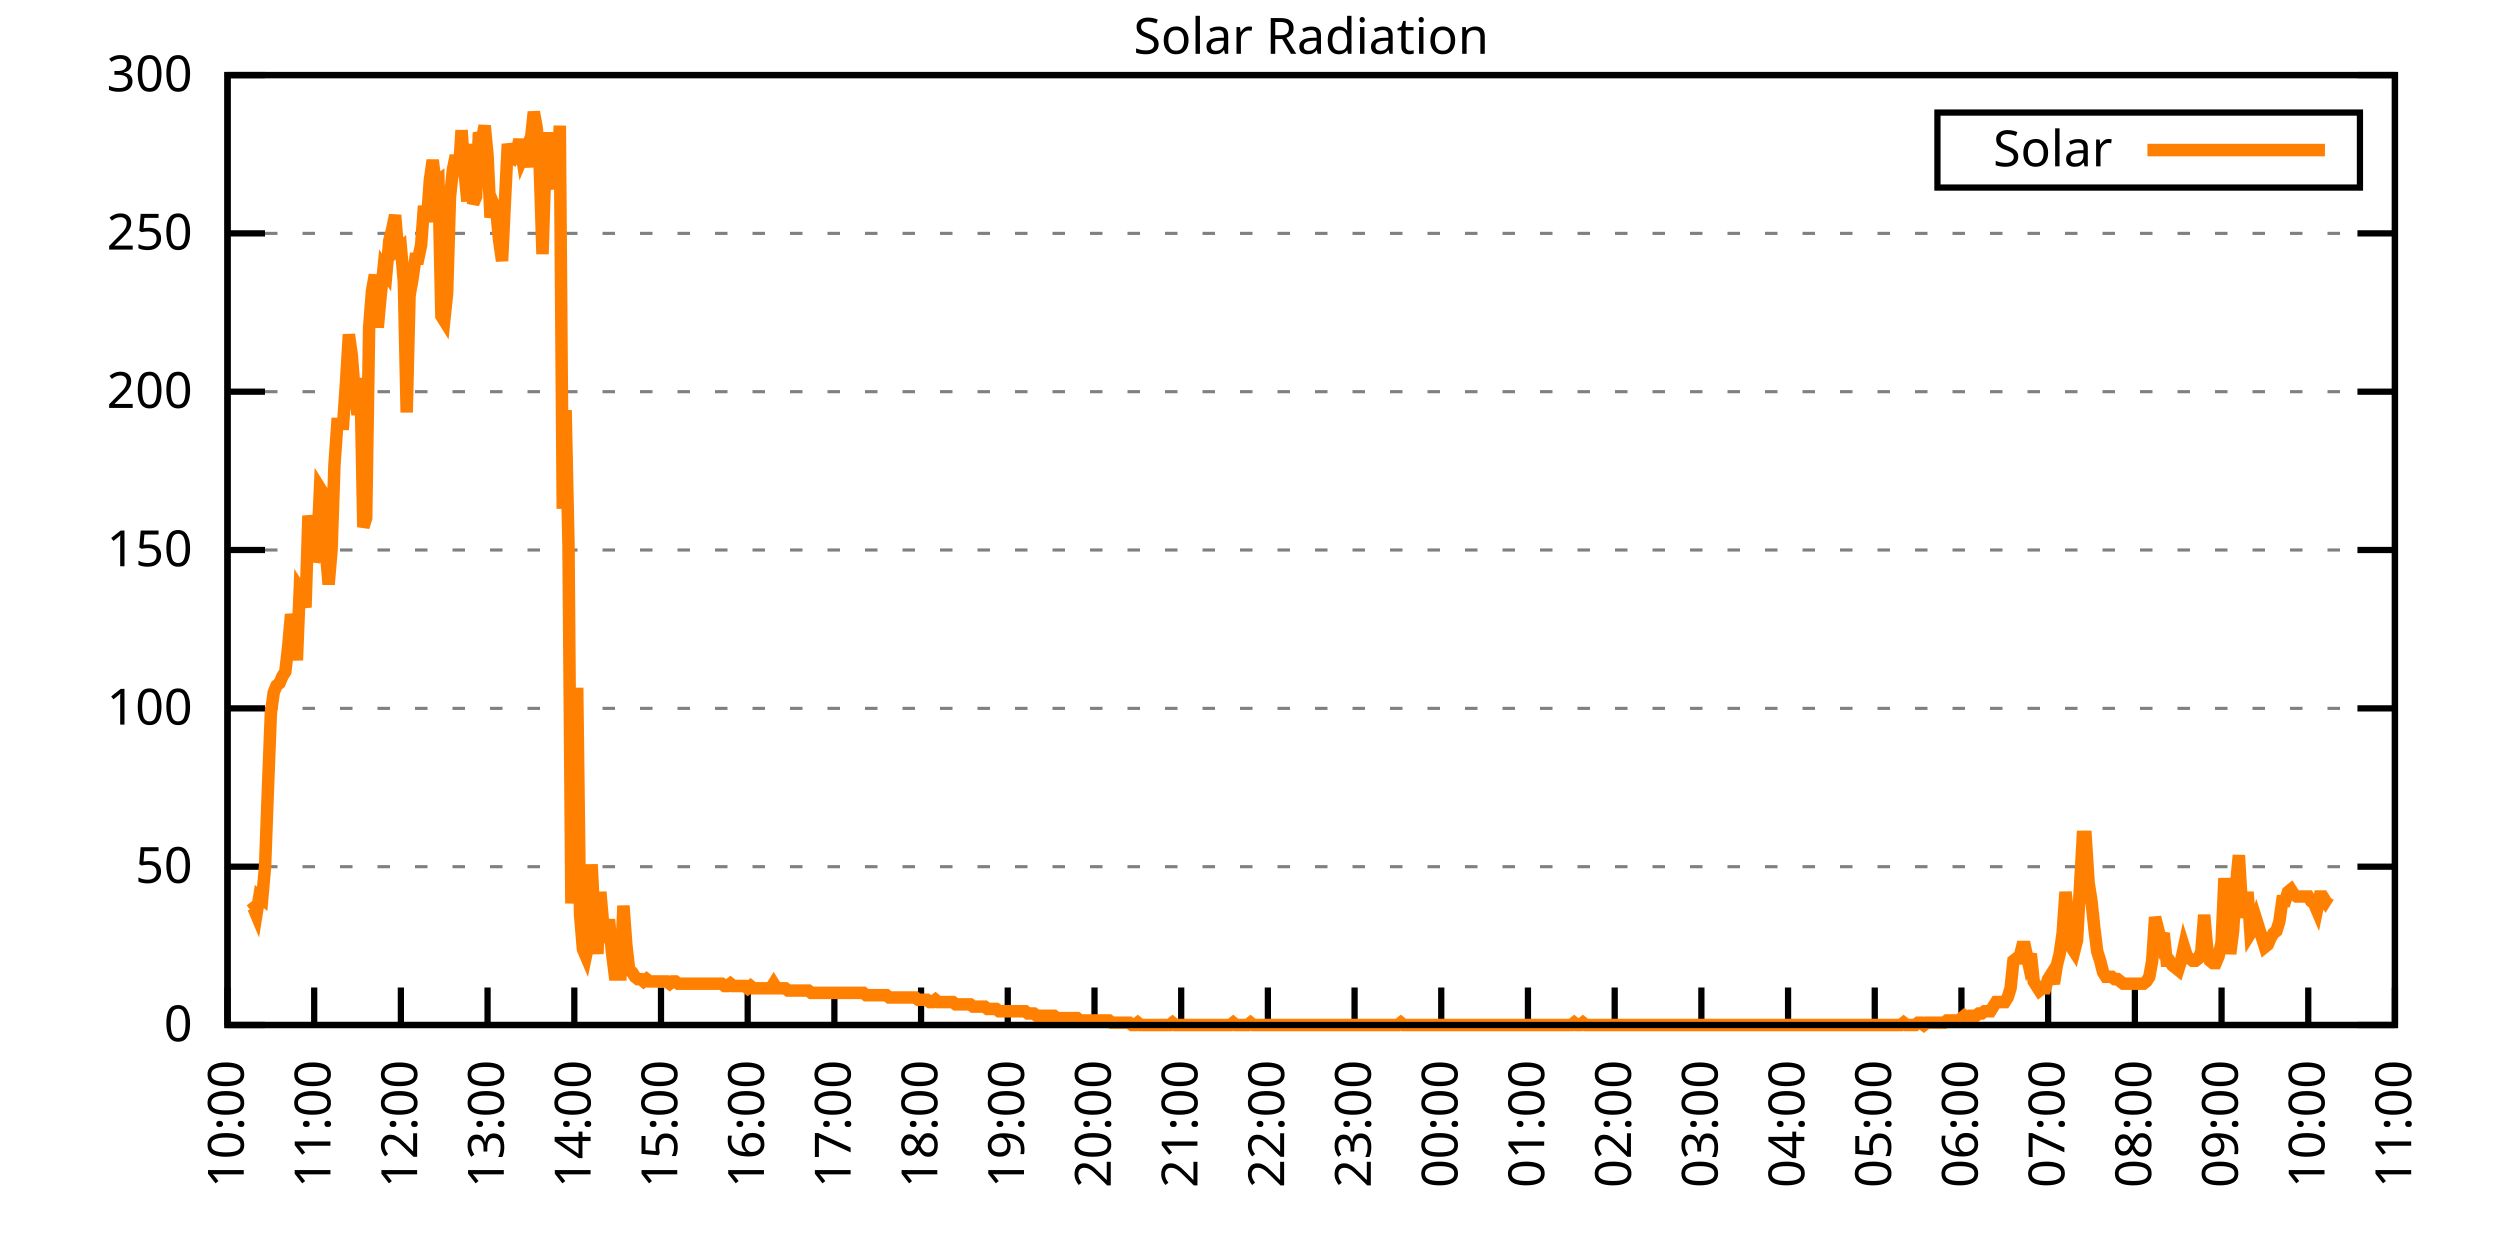
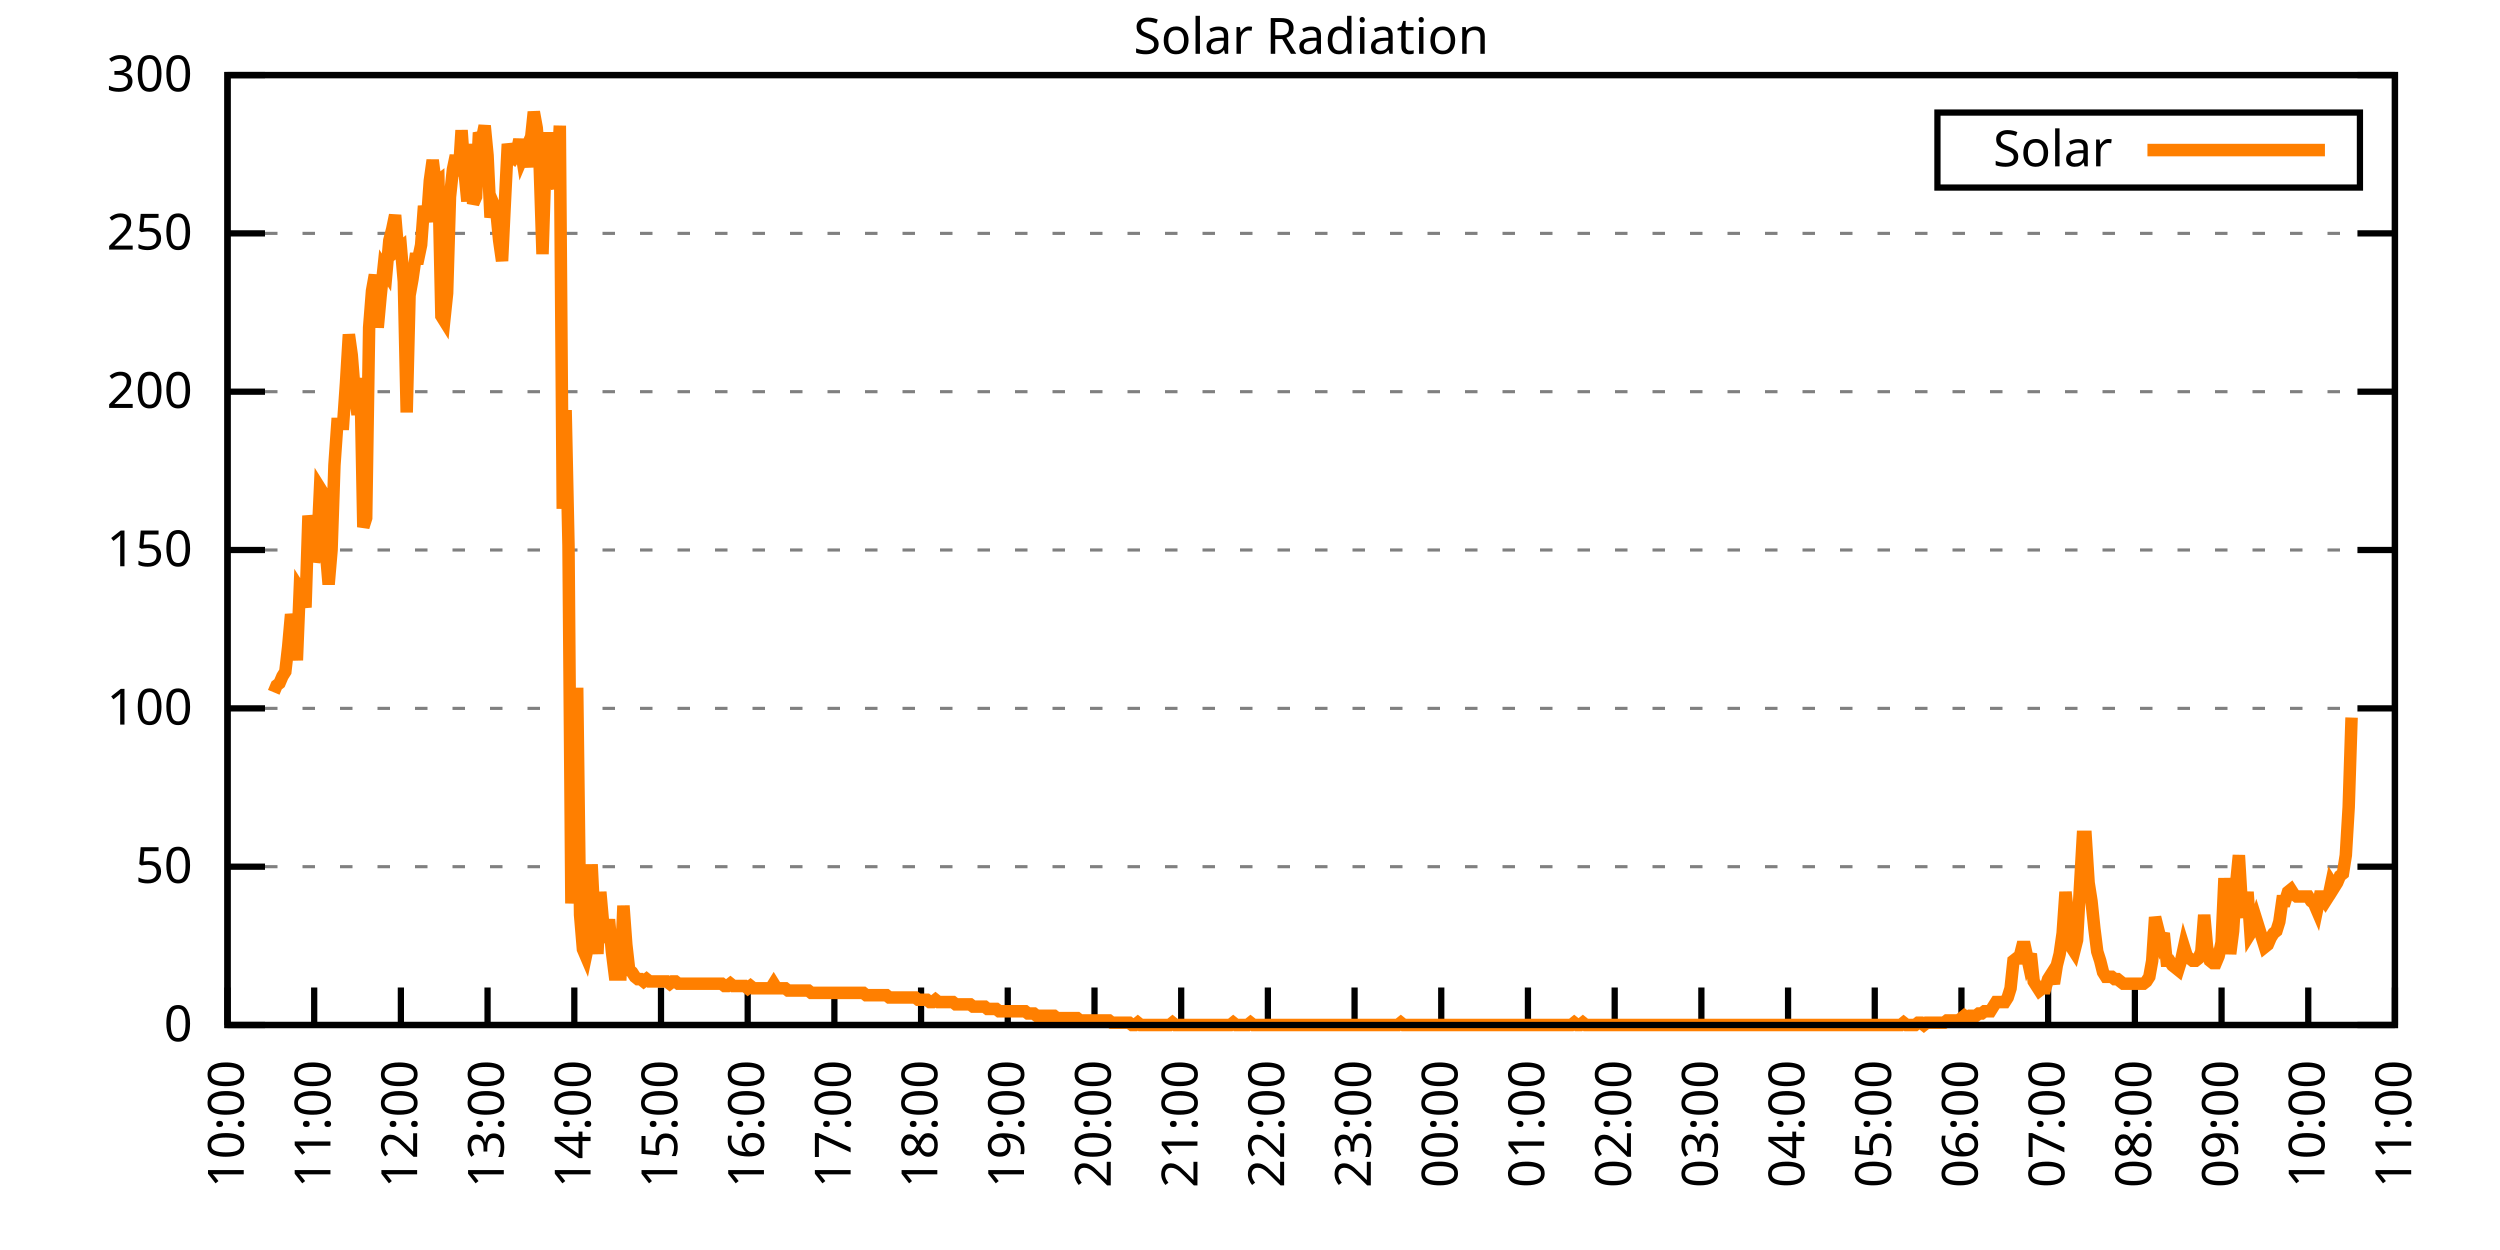
<svg xmlns="http://www.w3.org/2000/svg" xmlns:xlink="http://www.w3.org/1999/xlink" width="400" height="200" viewBox="0 0 400 200">
  <g id="gnuplot_canvas">
    <rect x="0" y="0" width="400" height="200" fill="none" />
    <defs>
      <circle id="gpDot" r="0.5" stroke-width="0.5" stroke="currentColor" />
      <path id="gpPt0" stroke-width="0.333" stroke="currentColor" d="M-1,0 h2 M0,-1 v2" />
      <path id="gpPt1" stroke-width="0.333" stroke="currentColor" d="M-1,-1 L1,1 M1,-1 L-1,1" />
      <path id="gpPt2" stroke-width="0.333" stroke="currentColor" d="M-1,0 L1,0 M0,-1 L0,1 M-1,-1 L1,1 M-1,1 L1,-1" />
      <rect id="gpPt3" stroke-width="0.333" stroke="currentColor" x="-1" y="-1" width="2" height="2" />
      <rect id="gpPt4" stroke-width="0.333" stroke="currentColor" fill="currentColor" x="-1" y="-1" width="2" height="2" />
      <circle id="gpPt5" stroke-width="0.333" stroke="currentColor" cx="0" cy="0" r="1" />
      <use xlink:href="#gpPt5" id="gpPt6" fill="currentColor" stroke="none" />
      <path id="gpPt7" stroke-width="0.333" stroke="currentColor" d="M0,-1.33 L-1.33,0.67 L1.33,0.67 z" />
      <use xlink:href="#gpPt7" id="gpPt8" fill="currentColor" stroke="none" />
      <use xlink:href="#gpPt7" id="gpPt9" stroke="currentColor" transform="rotate(180)" />
      <use xlink:href="#gpPt9" id="gpPt10" fill="currentColor" stroke="none" />
      <use xlink:href="#gpPt3" id="gpPt11" stroke="currentColor" transform="rotate(45)" />
      <use xlink:href="#gpPt11" id="gpPt12" fill="currentColor" stroke="none" />
      <path id="gpPt13" stroke-width="0.333" stroke="currentColor" d="M0,1.330 L1.265,0.411 L0.782,-1.067 L-0.782,-1.076 L-1.265,0.411 z" />
      <use xlink:href="#gpPt13" id="gpPt14" fill="currentColor" stroke="none" />
      <filter id="textbox" filterUnits="objectBoundingBox" x="0" y="0" height="1" width="1">
        <feFlood flood-color="white" flood-opacity="1" result="bgnd" />
        <feComposite in="SourceGraphic" in2="bgnd" operator="atop" />
      </filter>
      <filter id="greybox" filterUnits="objectBoundingBox" x="0" y="0" height="1" width="1">
        <feFlood flood-color="lightgrey" flood-opacity="1" result="grey" />
        <feComposite in="SourceGraphic" in2="grey" operator="atop" />
      </filter>
    </defs>
    <g fill="none" color="white" stroke="currentColor" stroke-width="1.00" stroke-linecap="butt" stroke-linejoin="miter">
</g>
    <g fill="none" color="black" stroke="currentColor" stroke-width="1.00" stroke-linecap="butt" stroke-linejoin="miter">
      <g stroke="none" shape-rendering="crispEdges">
        <polygon fill="rgb(255, 255, 255)" points="36.40,164.00 383.18,164.00 383.18,12.02 36.40,12.02 " />
      </g>
    </g>
    <g fill="none" color="black" stroke="currentColor" stroke-width="1.00" stroke-linecap="butt" stroke-linejoin="miter">
</g>
    <g fill="none" color="black" stroke="black" stroke-width="0.50" stroke-linecap="butt" stroke-linejoin="miter">
</g>
    <g fill="none" color="gray" stroke="currentColor" stroke-width="0.50" stroke-linecap="butt" stroke-linejoin="miter">
      <path stroke="gray" stroke-dasharray="2,4" class="gridline" d="M36.40,164.00 L383.19,164.00  " />
    </g>
    <g fill="none" color="gray" stroke="gray" stroke-width="1.00" stroke-linecap="butt" stroke-linejoin="miter">
</g>
    <g fill="none" color="black" stroke="currentColor" stroke-width="1.00" stroke-linecap="butt" stroke-linejoin="miter">
      <path stroke="black" d="M36.40,164.00 L42.40,164.00 M383.19,164.00 L377.19,164.00  " />
      <g transform="translate(30.80,166.60)" stroke="none" fill="black" font-family="Sans" font-size="8.00" text-anchor="end">
        <text>
          <tspan font-family="Sans"> 0</tspan>
        </text>
      </g>
    </g>
    <g fill="none" color="black" stroke="currentColor" stroke-width="1.00" stroke-linecap="butt" stroke-linejoin="miter">
</g>
    <g fill="none" color="black" stroke="black" stroke-width="0.50" stroke-linecap="butt" stroke-linejoin="miter">
</g>
    <g fill="none" color="gray" stroke="currentColor" stroke-width="0.50" stroke-linecap="butt" stroke-linejoin="miter">
      <path stroke="gray" stroke-dasharray="2,4" class="gridline" d="M36.40,138.67 L383.19,138.67  " />
    </g>
    <g fill="none" color="gray" stroke="gray" stroke-width="1.00" stroke-linecap="butt" stroke-linejoin="miter">
</g>
    <g fill="none" color="black" stroke="currentColor" stroke-width="1.00" stroke-linecap="butt" stroke-linejoin="miter">
      <path stroke="black" d="M36.40,138.67 L42.40,138.67 M383.19,138.67 L377.19,138.67  " />
      <g transform="translate(30.80,141.27)" stroke="none" fill="black" font-family="Sans" font-size="8.00" text-anchor="end">
        <text>
          <tspan font-family="Sans"> 50</tspan>
        </text>
      </g>
    </g>
    <g fill="none" color="black" stroke="currentColor" stroke-width="1.00" stroke-linecap="butt" stroke-linejoin="miter">
</g>
    <g fill="none" color="black" stroke="black" stroke-width="0.50" stroke-linecap="butt" stroke-linejoin="miter">
</g>
    <g fill="none" color="gray" stroke="currentColor" stroke-width="0.50" stroke-linecap="butt" stroke-linejoin="miter">
      <path stroke="gray" stroke-dasharray="2,4" class="gridline" d="M36.40,113.34 L383.19,113.34  " />
    </g>
    <g fill="none" color="gray" stroke="gray" stroke-width="1.00" stroke-linecap="butt" stroke-linejoin="miter">
</g>
    <g fill="none" color="black" stroke="currentColor" stroke-width="1.00" stroke-linecap="butt" stroke-linejoin="miter">
      <path stroke="black" d="M36.40,113.34 L42.40,113.34 M383.19,113.34 L377.19,113.34  " />
      <g transform="translate(30.80,115.94)" stroke="none" fill="black" font-family="Sans" font-size="8.00" text-anchor="end">
        <text>
          <tspan font-family="Sans"> 100</tspan>
        </text>
      </g>
    </g>
    <g fill="none" color="black" stroke="currentColor" stroke-width="1.00" stroke-linecap="butt" stroke-linejoin="miter">
</g>
    <g fill="none" color="black" stroke="black" stroke-width="0.50" stroke-linecap="butt" stroke-linejoin="miter">
</g>
    <g fill="none" color="gray" stroke="currentColor" stroke-width="0.50" stroke-linecap="butt" stroke-linejoin="miter">
      <path stroke="gray" stroke-dasharray="2,4" class="gridline" d="M36.40,88.00 L383.19,88.00  " />
    </g>
    <g fill="none" color="gray" stroke="gray" stroke-width="1.00" stroke-linecap="butt" stroke-linejoin="miter">
</g>
    <g fill="none" color="black" stroke="currentColor" stroke-width="1.00" stroke-linecap="butt" stroke-linejoin="miter">
      <path stroke="black" d="M36.40,88.00 L42.40,88.00 M383.19,88.00 L377.19,88.00  " />
      <g transform="translate(30.80,90.60)" stroke="none" fill="black" font-family="Sans" font-size="8.00" text-anchor="end">
        <text>
          <tspan font-family="Sans"> 150</tspan>
        </text>
      </g>
    </g>
    <g fill="none" color="black" stroke="currentColor" stroke-width="1.00" stroke-linecap="butt" stroke-linejoin="miter">
</g>
    <g fill="none" color="black" stroke="black" stroke-width="0.50" stroke-linecap="butt" stroke-linejoin="miter">
</g>
    <g fill="none" color="gray" stroke="currentColor" stroke-width="0.50" stroke-linecap="butt" stroke-linejoin="miter">
      <path stroke="gray" stroke-dasharray="2,4" class="gridline" d="M36.40,62.67 L383.19,62.67  " />
    </g>
    <g fill="none" color="gray" stroke="gray" stroke-width="1.00" stroke-linecap="butt" stroke-linejoin="miter">
</g>
    <g fill="none" color="black" stroke="currentColor" stroke-width="1.00" stroke-linecap="butt" stroke-linejoin="miter">
      <path stroke="black" d="M36.40,62.67 L42.40,62.67 M383.19,62.67 L377.19,62.67  " />
      <g transform="translate(30.80,65.27)" stroke="none" fill="black" font-family="Sans" font-size="8.00" text-anchor="end">
        <text>
          <tspan font-family="Sans"> 200</tspan>
        </text>
      </g>
    </g>
    <g fill="none" color="black" stroke="currentColor" stroke-width="1.00" stroke-linecap="butt" stroke-linejoin="miter">
</g>
    <g fill="none" color="black" stroke="black" stroke-width="0.50" stroke-linecap="butt" stroke-linejoin="miter">
</g>
    <g fill="none" color="gray" stroke="currentColor" stroke-width="0.50" stroke-linecap="butt" stroke-linejoin="miter">
      <path stroke="gray" stroke-dasharray="2,4" class="gridline" d="M36.40,37.34 L383.19,37.34  " />
    </g>
    <g fill="none" color="gray" stroke="gray" stroke-width="1.00" stroke-linecap="butt" stroke-linejoin="miter">
</g>
    <g fill="none" color="black" stroke="currentColor" stroke-width="1.00" stroke-linecap="butt" stroke-linejoin="miter">
      <path stroke="black" d="M36.40,37.34 L42.40,37.34 M383.19,37.34 L377.19,37.34  " />
      <g transform="translate(30.80,39.94)" stroke="none" fill="black" font-family="Sans" font-size="8.00" text-anchor="end">
        <text>
          <tspan font-family="Sans"> 250</tspan>
        </text>
      </g>
    </g>
    <g fill="none" color="black" stroke="currentColor" stroke-width="1.00" stroke-linecap="butt" stroke-linejoin="miter">
</g>
    <g fill="none" color="black" stroke="black" stroke-width="0.50" stroke-linecap="butt" stroke-linejoin="miter">
</g>
    <g fill="none" color="gray" stroke="currentColor" stroke-width="0.50" stroke-linecap="butt" stroke-linejoin="miter">
      <path stroke="gray" stroke-dasharray="2,4" class="gridline" d="M36.40,12.01 L383.19,12.01  " />
    </g>
    <g fill="none" color="gray" stroke="gray" stroke-width="1.00" stroke-linecap="butt" stroke-linejoin="miter">
</g>
    <g fill="none" color="black" stroke="currentColor" stroke-width="1.00" stroke-linecap="butt" stroke-linejoin="miter">
      <path stroke="black" d="M36.40,12.01 L42.40,12.01 M383.19,12.01 L377.19,12.01  " />
      <g transform="translate(30.80,14.61)" stroke="none" fill="black" font-family="Sans" font-size="8.00" text-anchor="end">
        <text>
          <tspan font-family="Sans"> 300</tspan>
        </text>
      </g>
    </g>
    <g fill="none" color="black" stroke="currentColor" stroke-width="1.00" stroke-linecap="butt" stroke-linejoin="miter">
      <path stroke="black" d="M36.40,164.00 L36.40,158.00  " />
      <g transform="translate(39.00,169.60) rotate(270.00)" stroke="none" fill="black" font-family="Sans" font-size="8.00" text-anchor="end">
        <text>
          <tspan font-family="Sans">10:00</tspan>
        </text>
      </g>
    </g>
    <g fill="none" color="black" stroke="currentColor" stroke-width="1.00" stroke-linecap="butt" stroke-linejoin="miter">
      <path stroke="black" d="M50.27,164.00 L50.27,158.00  " />
      <g transform="translate(52.87,169.60) rotate(270.00)" stroke="none" fill="black" font-family="Sans" font-size="8.00" text-anchor="end">
        <text>
          <tspan font-family="Sans">11:00</tspan>
        </text>
      </g>
    </g>
    <g fill="none" color="black" stroke="currentColor" stroke-width="1.00" stroke-linecap="butt" stroke-linejoin="miter">
      <path stroke="black" d="M64.14,164.00 L64.14,158.00  " />
      <g transform="translate(66.74,169.60) rotate(270.00)" stroke="none" fill="black" font-family="Sans" font-size="8.00" text-anchor="end">
        <text>
          <tspan font-family="Sans">12:00</tspan>
        </text>
      </g>
    </g>
    <g fill="none" color="black" stroke="currentColor" stroke-width="1.00" stroke-linecap="butt" stroke-linejoin="miter">
      <path stroke="black" d="M78.01,164.00 L78.01,158.00  " />
      <g transform="translate(80.61,169.60) rotate(270.00)" stroke="none" fill="black" font-family="Sans" font-size="8.00" text-anchor="end">
        <text>
          <tspan font-family="Sans">13:00</tspan>
        </text>
      </g>
    </g>
    <g fill="none" color="black" stroke="currentColor" stroke-width="1.00" stroke-linecap="butt" stroke-linejoin="miter">
      <path stroke="black" d="M91.89,164.00 L91.89,158.00  " />
      <g transform="translate(94.49,169.60) rotate(270.00)" stroke="none" fill="black" font-family="Sans" font-size="8.00" text-anchor="end">
        <text>
          <tspan font-family="Sans">14:00</tspan>
        </text>
      </g>
    </g>
    <g fill="none" color="black" stroke="currentColor" stroke-width="1.00" stroke-linecap="butt" stroke-linejoin="miter">
      <path stroke="black" d="M105.76,164.00 L105.76,158.00  " />
      <g transform="translate(108.36,169.60) rotate(270.00)" stroke="none" fill="black" font-family="Sans" font-size="8.00" text-anchor="end">
        <text>
          <tspan font-family="Sans">15:00</tspan>
        </text>
      </g>
    </g>
    <g fill="none" color="black" stroke="currentColor" stroke-width="1.00" stroke-linecap="butt" stroke-linejoin="miter">
      <path stroke="black" d="M119.63,164.00 L119.63,158.00  " />
      <g transform="translate(122.23,169.60) rotate(270.00)" stroke="none" fill="black" font-family="Sans" font-size="8.00" text-anchor="end">
        <text>
          <tspan font-family="Sans">16:00</tspan>
        </text>
      </g>
    </g>
    <g fill="none" color="black" stroke="currentColor" stroke-width="1.00" stroke-linecap="butt" stroke-linejoin="miter">
      <path stroke="black" d="M133.50,164.00 L133.50,158.00  " />
      <g transform="translate(136.10,169.60) rotate(270.00)" stroke="none" fill="black" font-family="Sans" font-size="8.00" text-anchor="end">
        <text>
          <tspan font-family="Sans">17:00</tspan>
        </text>
      </g>
    </g>
    <g fill="none" color="black" stroke="currentColor" stroke-width="1.00" stroke-linecap="butt" stroke-linejoin="miter">
      <path stroke="black" d="M147.37,164.00 L147.37,158.00  " />
      <g transform="translate(149.97,169.60) rotate(270.00)" stroke="none" fill="black" font-family="Sans" font-size="8.00" text-anchor="end">
        <text>
          <tspan font-family="Sans">18:00</tspan>
        </text>
      </g>
    </g>
    <g fill="none" color="black" stroke="currentColor" stroke-width="1.00" stroke-linecap="butt" stroke-linejoin="miter">
      <path stroke="black" d="M161.24,164.00 L161.24,158.00  " />
      <g transform="translate(163.84,169.60) rotate(270.00)" stroke="none" fill="black" font-family="Sans" font-size="8.00" text-anchor="end">
        <text>
          <tspan font-family="Sans">19:00</tspan>
        </text>
      </g>
    </g>
    <g fill="none" color="black" stroke="currentColor" stroke-width="1.00" stroke-linecap="butt" stroke-linejoin="miter">
      <path stroke="black" d="M175.12,164.00 L175.12,158.00  " />
      <g transform="translate(177.72,169.60) rotate(270.00)" stroke="none" fill="black" font-family="Sans" font-size="8.00" text-anchor="end">
        <text>
          <tspan font-family="Sans">20:00</tspan>
        </text>
      </g>
    </g>
    <g fill="none" color="black" stroke="currentColor" stroke-width="1.00" stroke-linecap="butt" stroke-linejoin="miter">
      <path stroke="black" d="M188.99,164.00 L188.99,158.00  " />
      <g transform="translate(191.59,169.60) rotate(270.00)" stroke="none" fill="black" font-family="Sans" font-size="8.00" text-anchor="end">
        <text>
          <tspan font-family="Sans">21:00</tspan>
        </text>
      </g>
    </g>
    <g fill="none" color="black" stroke="currentColor" stroke-width="1.00" stroke-linecap="butt" stroke-linejoin="miter">
      <path stroke="black" d="M202.86,164.00 L202.86,158.00  " />
      <g transform="translate(205.46,169.60) rotate(270.00)" stroke="none" fill="black" font-family="Sans" font-size="8.00" text-anchor="end">
        <text>
          <tspan font-family="Sans">22:00</tspan>
        </text>
      </g>
    </g>
    <g fill="none" color="black" stroke="currentColor" stroke-width="1.00" stroke-linecap="butt" stroke-linejoin="miter">
      <path stroke="black" d="M216.73,164.00 L216.73,158.00  " />
      <g transform="translate(219.33,169.60) rotate(270.00)" stroke="none" fill="black" font-family="Sans" font-size="8.00" text-anchor="end">
        <text>
          <tspan font-family="Sans">23:00</tspan>
        </text>
      </g>
    </g>
    <g fill="none" color="black" stroke="currentColor" stroke-width="1.00" stroke-linecap="butt" stroke-linejoin="miter">
      <path stroke="black" d="M230.60,164.00 L230.60,158.00  " />
      <g transform="translate(233.20,169.60) rotate(270.00)" stroke="none" fill="black" font-family="Sans" font-size="8.00" text-anchor="end">
        <text>
          <tspan font-family="Sans">00:00</tspan>
        </text>
      </g>
    </g>
    <g fill="none" color="black" stroke="currentColor" stroke-width="1.00" stroke-linecap="butt" stroke-linejoin="miter">
      <path stroke="black" d="M244.47,164.00 L244.47,158.00  " />
      <g transform="translate(247.07,169.60) rotate(270.00)" stroke="none" fill="black" font-family="Sans" font-size="8.00" text-anchor="end">
        <text>
          <tspan font-family="Sans">01:00</tspan>
        </text>
      </g>
    </g>
    <g fill="none" color="black" stroke="currentColor" stroke-width="1.00" stroke-linecap="butt" stroke-linejoin="miter">
      <path stroke="black" d="M258.35,164.00 L258.35,158.00  " />
      <g transform="translate(260.95,169.60) rotate(270.00)" stroke="none" fill="black" font-family="Sans" font-size="8.00" text-anchor="end">
        <text>
          <tspan font-family="Sans">02:00</tspan>
        </text>
      </g>
    </g>
    <g fill="none" color="black" stroke="currentColor" stroke-width="1.00" stroke-linecap="butt" stroke-linejoin="miter">
      <path stroke="black" d="M272.22,164.00 L272.22,158.00  " />
      <g transform="translate(274.82,169.60) rotate(270.00)" stroke="none" fill="black" font-family="Sans" font-size="8.00" text-anchor="end">
        <text>
          <tspan font-family="Sans">03:00</tspan>
        </text>
      </g>
    </g>
    <g fill="none" color="black" stroke="currentColor" stroke-width="1.00" stroke-linecap="butt" stroke-linejoin="miter">
      <path stroke="black" d="M286.09,164.00 L286.09,158.00  " />
      <g transform="translate(288.69,169.60) rotate(270.00)" stroke="none" fill="black" font-family="Sans" font-size="8.00" text-anchor="end">
        <text>
          <tspan font-family="Sans">04:00</tspan>
        </text>
      </g>
    </g>
    <g fill="none" color="black" stroke="currentColor" stroke-width="1.00" stroke-linecap="butt" stroke-linejoin="miter">
      <path stroke="black" d="M299.96,164.00 L299.96,158.00  " />
      <g transform="translate(302.56,169.60) rotate(270.00)" stroke="none" fill="black" font-family="Sans" font-size="8.00" text-anchor="end">
        <text>
          <tspan font-family="Sans">05:00</tspan>
        </text>
      </g>
    </g>
    <g fill="none" color="black" stroke="currentColor" stroke-width="1.00" stroke-linecap="butt" stroke-linejoin="miter">
      <path stroke="black" d="M313.83,164.00 L313.83,158.00  " />
      <g transform="translate(316.43,169.60) rotate(270.00)" stroke="none" fill="black" font-family="Sans" font-size="8.00" text-anchor="end">
        <text>
          <tspan font-family="Sans">06:00</tspan>
        </text>
      </g>
    </g>
    <g fill="none" color="black" stroke="currentColor" stroke-width="1.00" stroke-linecap="butt" stroke-linejoin="miter">
      <path stroke="black" d="M327.70,164.00 L327.70,158.00  " />
      <g transform="translate(330.30,169.60) rotate(270.00)" stroke="none" fill="black" font-family="Sans" font-size="8.00" text-anchor="end">
        <text>
          <tspan font-family="Sans">07:00</tspan>
        </text>
      </g>
    </g>
    <g fill="none" color="black" stroke="currentColor" stroke-width="1.00" stroke-linecap="butt" stroke-linejoin="miter">
      <path stroke="black" d="M341.58,164.00 L341.58,158.00  " />
      <g transform="translate(344.18,169.60) rotate(270.00)" stroke="none" fill="black" font-family="Sans" font-size="8.00" text-anchor="end">
        <text>
          <tspan font-family="Sans">08:00</tspan>
        </text>
      </g>
    </g>
    <g fill="none" color="black" stroke="currentColor" stroke-width="1.00" stroke-linecap="butt" stroke-linejoin="miter">
      <path stroke="black" d="M355.45,164.00 L355.45,158.00  " />
      <g transform="translate(358.05,169.60) rotate(270.00)" stroke="none" fill="black" font-family="Sans" font-size="8.00" text-anchor="end">
        <text>
          <tspan font-family="Sans">09:00</tspan>
        </text>
      </g>
    </g>
    <g fill="none" color="black" stroke="currentColor" stroke-width="1.00" stroke-linecap="butt" stroke-linejoin="miter">
      <path stroke="black" d="M369.32,164.00 L369.32,158.00  " />
      <g transform="translate(371.92,169.60) rotate(270.00)" stroke="none" fill="black" font-family="Sans" font-size="8.00" text-anchor="end">
        <text>
          <tspan font-family="Sans">10:00</tspan>
        </text>
      </g>
    </g>
    <g fill="none" color="black" stroke="currentColor" stroke-width="1.00" stroke-linecap="butt" stroke-linejoin="miter">
      <path stroke="black" d="M383.19,164.00 L383.19,158.00  " />
      <g transform="translate(385.79,169.60) rotate(270.00)" stroke="none" fill="black" font-family="Sans" font-size="8.00" text-anchor="end">
        <text>
          <tspan font-family="Sans">11:00</tspan>
        </text>
      </g>
    </g>
    <g fill="none" color="black" stroke="currentColor" stroke-width="1.00" stroke-linecap="butt" stroke-linejoin="miter">
</g>
    <g fill="none" color="black" stroke="currentColor" stroke-width="1.00" stroke-linecap="butt" stroke-linejoin="miter">
      <path stroke="black" d="M36.40,12.01 L36.40,164.00 L383.19,164.00 L383.19,12.01 L36.40,12.01 Z  " />
    </g>
    <g fill="none" color="black" stroke="currentColor" stroke-width="1.00" stroke-linecap="butt" stroke-linejoin="miter">
</g>
    <g fill="none" color="black" stroke="currentColor" stroke-width="1.00" stroke-linecap="butt" stroke-linejoin="miter">
      <path stroke="black" d="M309.99,30.01 L309.99,18.01 L377.59,18.01 L377.59,30.01 L309.99,30.01 Z  " />
    </g>
    <g id="Solar_Radiation_plot_1">
      <g fill="none" color="white" stroke="black" stroke-width="2.00" stroke-linecap="butt" stroke-linejoin="miter">
</g>
      <g fill="none" color="black" stroke="currentColor" stroke-width="2.00" stroke-linecap="butt" stroke-linejoin="miter">
        <g transform="translate(337.99,26.61)" stroke="none" fill="black" font-family="Sans" font-size="8.00" text-anchor="end">
          <text>
            <tspan font-family="Sans">Solar</tspan>
          </text>
        </g>
      </g>
      <g fill="none" color="black" stroke="currentColor" stroke-width="2.00" stroke-linecap="butt" stroke-linejoin="miter">
-         <path stroke="rgb(255, 127,   0)" d="M343.59,24.01 L371.99,24.01 M40.10,145.65 L40.56,145.28 L41.02,146.38 L41.49,143.44 L41.95,143.81 L42.41,138.67   L42.87,126.19 L43.34,114.08 L43.80,110.77 L44.26,109.67 L44.72,109.31 L45.19,108.20 L45.65,107.47 L46.11,103.43   L46.57,98.29 L47.03,100.50 L47.50,105.64 L47.96,94.26 L48.42,94.99 L48.88,97.19 L49.35,82.51 L49.81,85.08   L50.27,89.85 L50.73,88.38 L51.20,78.10 L51.66,78.84 L52.12,88.02 L52.58,93.52 L53.05,88.02 L53.51,74.43   L53.97,67.83 L54.43,67.83 L54.90,67.83 L55.36,61.22 L55.82,53.51 L56.28,56.81 L56.75,62.69 L57.21,66.36   L57.67,60.48 L58.13,84.34 L58.59,82.88 L59.06,52.41 L59.52,46.54 L59.98,43.97 L60.44,52.41 L60.91,47.27   L61.37,42.87 L61.83,43.60 L62.29,38.46 L62.76,36.63 L63.22,34.42 L63.68,39.93 L64.14,39.56 L64.61,45.07   L65.07,65.99 L65.53,47.27 L65.99,44.70 L66.46,41.40 L66.92,41.40 L67.38,39.19 L67.84,32.95 L68.30,35.52   L68.77,28.92 L69.23,25.61 L69.69,29.28 L70.15,28.92 L70.62,50.57 L71.08,51.31 L71.54,46.90 L72.00,31.49   L72.47,27.08 L72.93,24.88 L73.39,28.18 L73.85,20.84 L74.32,27.45 L74.78,32.22 L75.24,23.04 L75.70,32.59   L76.17,31.49 L76.63,21.21 L77.09,22.31 L77.55,20.11 L78.01,24.88 L78.48,34.79 L78.94,32.59 L79.40,33.69   L79.86,38.46 L80.33,41.76 L80.79,32.22 L81.25,23.04 L81.71,24.88 L82.18,25.25 L82.64,24.51 L83.10,22.31   L83.56,25.25 L84.03,24.14 L84.49,26.71 L84.95,22.31 L85.41,17.90 L85.88,20.47 L86.34,26.35 L86.80,40.66   L87.26,26.35 L87.72,21.21 L88.19,26.35 L88.65,28.92 L89.11,30.02 L89.57,20.11 L90.04,81.41 L90.50,65.62   L90.96,87.28 L91.42,144.55 L91.89,135.74 L92.35,110.04 L92.81,146.38 L93.27,151.89 L93.74,152.99 L94.20,150.79   L94.66,138.30 L95.12,147.48 L95.59,152.62 L96.05,142.71 L96.51,147.85 L96.97,150.79 L97.44,147.11 L97.90,152.25   L98.36,155.92 L98.82,155.92 L99.28,155.92 L99.75,144.91 L100.21,151.15 L100.67,155.19 L101.13,155.56 L101.60,156.29   L102.06,156.66 L102.52,156.66 L102.98,157.03 L103.45,156.66 L103.91,157.03 L104.37,157.03 L104.83,157.03 L105.30,157.03   L105.76,157.03 L106.22,157.03 L106.68,157.03 L107.15,157.39 L107.61,157.03 L108.07,157.03 L108.53,157.39 L108.99,157.39   L109.46,157.39 L109.92,157.39 L110.38,157.39 L110.84,157.39 L111.31,157.39 L111.77,157.39 L112.23,157.39 L112.69,157.39   L113.16,157.39 L113.62,157.39 L114.08,157.39 L114.54,157.39 L115.01,157.39 L115.47,157.39 L115.93,157.76 L116.39,157.76   L116.86,157.39 L117.32,157.76 L117.78,157.76 L118.24,157.76 L118.70,157.76 L119.17,157.76 L119.63,158.13 L120.09,157.76   L120.55,158.13 L121.02,158.13 L121.48,158.13 L121.94,158.13 L122.40,158.13 L122.87,158.13 L123.33,158.13 L123.79,157.39   L124.25,158.13 L124.72,158.13 L125.18,158.13 L125.64,158.13 L126.10,158.49 L126.57,158.49 L127.03,158.49 L127.49,158.49   L127.95,158.49 L128.41,158.49 L128.88,158.49 L129.34,158.49 L129.80,158.86 L130.26,158.86 L130.73,158.86 L131.19,158.86   L131.65,158.86 L132.11,158.86 L132.58,158.86 L133.04,158.86 L133.50,158.86 L133.96,158.86 L134.43,158.86 L134.89,158.86   L135.35,158.86 L135.81,158.86 L136.28,158.86 L136.74,158.86 L137.20,158.86 L137.66,158.86 L138.13,158.86 L138.59,159.23   L139.05,159.23 L139.51,159.23 L139.97,159.23 L140.44,159.23 L140.90,159.23 L141.36,159.23 L141.82,159.23 L142.29,159.60   L142.75,159.60 L143.21,159.60 L143.67,159.60 L144.14,159.60 L144.60,159.60 L145.06,159.60 L145.52,159.60 L145.99,159.60   L146.45,159.60 L146.91,159.96 L147.37,159.96 L147.84,159.96 L148.30,159.96 L148.76,160.33 L149.22,160.33 L149.68,159.96   L150.15,160.33 L150.61,160.33 L151.07,160.33 L151.53,160.33 L152.00,160.33 L152.46,160.33 L152.92,160.70 L153.38,160.70   L153.85,160.70 L154.31,160.70 L154.77,160.70 L155.23,160.70 L155.70,161.06 L156.16,161.06 L156.62,161.06 L157.08,161.06   L157.55,161.06 L158.01,161.43 L158.47,161.43 L158.93,161.43 L159.39,161.43 L159.86,161.80 L160.32,161.80 L160.78,161.80   L161.24,161.80 L161.71,161.80 L162.17,161.80 L162.63,161.80 L163.09,161.80 L163.56,161.80 L164.02,161.80 L164.48,162.16   L164.94,162.16 L165.41,162.16 L165.87,162.53 L166.33,162.53 L166.79,162.53 L167.26,162.53 L167.72,162.53 L168.18,162.53   L168.64,162.53 L169.10,162.90 L169.57,162.90 L170.03,162.90 L170.49,162.90 L170.95,162.90 L171.42,162.90 L171.88,162.90   L172.34,162.90 L172.80,163.27 L173.27,163.27 L173.73,163.27 L174.19,163.27 L174.65,163.27 L175.12,163.27 L175.58,163.27   L176.04,163.27 L176.50,163.27 L176.97,163.27 L177.43,163.27 L177.89,163.63 L178.35,163.63 L178.82,163.63 L179.28,163.63   L179.74,163.63 L180.20,163.63 L180.66,163.63 L181.13,164.00 L181.59,164.00 L182.05,163.63 L182.51,164.00 L182.98,164.00   L183.44,164.00 L183.90,164.00 L184.36,164.00 L184.83,164.00 L185.29,164.00 L185.75,164.00 L186.21,164.00 L186.68,164.00   L187.14,164.00 L187.60,163.63 L188.06,164.00 L188.53,164.00 L188.99,164.00 L189.45,164.00 L189.91,164.00 L190.37,164.00   L190.84,164.00 L191.30,164.00 L191.76,164.00 L192.22,164.00 L192.69,164.00 L193.15,164.00 L193.61,164.00 L194.07,164.00   L194.54,164.00 L195.00,164.00 L195.46,164.00 L195.92,164.00 L196.39,164.00 L196.85,164.00 L197.31,163.63 L197.77,164.00   L198.24,164.00 L198.70,164.00 L199.16,164.00 L199.62,164.00 L200.08,163.63 L200.55,164.00 L201.01,164.00 L201.47,164.00   L201.93,164.00 L202.40,164.00 L202.86,164.00 L203.32,164.00 L203.78,164.00 L204.25,164.00 L204.71,164.00 L205.17,164.00   L205.63,164.00 L206.10,164.00 L206.56,164.00 L207.02,164.00 L207.48,164.00 L207.95,164.00 L208.41,164.00 L208.87,164.00   L209.33,164.00 L209.80,164.00 L210.26,164.00 L210.72,164.00 L211.18,164.00 L211.64,164.00 L212.11,164.00 L212.57,164.00   L213.03,164.00 L213.49,164.00 L213.96,164.00 L214.42,164.00 L214.88,164.00 L215.34,164.00 L215.81,164.00 L216.27,164.00   L216.73,164.00 L217.19,164.00 L217.66,164.00 L218.12,164.00 L218.58,164.00 L219.04,164.00 L219.51,164.00 L219.97,164.00   L220.43,164.00 L220.89,164.00 L221.35,164.00 L221.82,164.00 L222.28,164.00 L222.74,164.00 L223.20,164.00 L223.67,164.00   L224.13,163.63 L224.59,164.00 L225.05,164.00 L225.52,164.00 L225.98,164.00 L226.44,164.00 L226.90,164.00 L227.37,164.00   L227.83,164.00 L228.29,164.00 L228.75,164.00 L229.22,164.00 L229.68,164.00 L230.14,164.00 L230.60,164.00 L231.06,164.00   L231.53,164.00 L231.99,164.00 L232.45,164.00 L232.91,164.00 L233.38,164.00 L233.84,164.00 L234.30,164.00 L234.76,164.00   L235.23,164.00 L235.69,164.00 L236.15,164.00 L236.61,164.00 L237.08,164.00 L237.54,164.00 L238.00,164.00 L238.46,164.00   L238.93,164.00 L239.39,164.00 L239.85,164.00 L240.31,164.00 L240.77,164.00 L241.24,164.00 L241.70,164.00 L242.16,164.00   L242.62,164.00 L243.09,164.00 L243.55,164.00 L244.01,164.00 L244.47,164.00 L244.94,164.00 L245.40,164.00 L245.86,164.00   L246.32,164.00 L246.79,164.00 L247.25,164.00 L247.71,164.00 L248.17,164.00 L248.64,164.00 L249.10,164.00 L249.56,164.00   L250.02,164.00 L250.49,164.00 L250.95,164.00 L251.41,164.00 L251.87,163.63 L252.33,164.00 L252.80,164.00 L253.26,163.63   L253.72,164.00 L254.18,164.00 L254.65,164.00 L255.11,164.00 L255.57,164.00 L256.03,164.00 L256.50,164.00 L256.96,164.00   L257.42,164.00 L257.88,164.00 L258.35,164.00 L258.81,164.00 L259.27,164.00 L259.73,164.00 L260.20,164.00 L260.66,164.00   L261.12,164.00 L261.58,164.00 L262.04,164.00 L262.51,164.00 L262.97,164.00 L263.43,164.00 L263.89,164.00 L264.36,164.00   L264.82,164.00 L265.28,164.00 L265.74,164.00 L266.21,164.00 L266.67,164.00 L267.13,164.00 L267.59,164.00 L268.06,164.00   L268.52,164.00 L268.98,164.00 L269.44,164.00 L269.91,164.00 L270.37,164.00 L270.83,164.00 L271.29,164.00 L271.75,164.00   L272.22,164.00 L272.68,164.00 L273.14,164.00 L273.60,164.00 L274.07,164.00 L274.53,164.00 L274.99,164.00 L275.45,164.00   L275.92,164.00 L276.38,164.00 L276.84,164.00 L277.30,164.00 L277.77,164.00 L278.23,164.00 L278.69,164.00 L279.15,164.00   L279.62,164.00 L280.08,164.00 L280.54,164.00 L281.00,164.00 L281.46,164.00 L281.93,164.00 L282.39,164.00 L282.85,164.00   L283.31,164.00 L283.78,164.00 L284.24,164.00 L284.70,164.00 L285.16,164.00 L285.63,164.00 L286.09,164.00 L286.55,164.00   L287.01,164.00 L287.48,164.00 L287.94,164.00 L288.40,164.00 L288.86,164.00 L289.33,164.00 L289.79,164.00 L290.25,164.00   L290.71,164.00 L291.18,164.00 L291.64,164.00 L292.10,164.00 L292.56,164.00 L293.02,164.00 L293.49,164.00 L293.95,164.00   L294.41,164.00 L294.87,164.00 L295.34,164.00 L295.80,164.00 L296.26,164.00 L296.72,164.00 L297.19,164.00 L297.65,164.00   L298.11,164.00 L298.57,164.00 L299.04,164.00 L299.50,164.00 L299.96,164.00 L300.42,164.00 L300.89,164.00 L301.35,164.00   L301.81,164.00 L302.27,164.00 L302.73,164.00 L303.20,164.00 L303.66,164.00 L304.12,164.00 L304.58,163.63 L305.05,164.00   L305.51,164.00 L305.97,164.00 L306.43,164.00 L306.90,163.63 L307.36,163.63 L307.82,164.00 L308.28,163.63 L308.75,163.63   L309.21,163.63 L309.67,163.63 L310.13,163.63 L310.60,163.63 L311.06,163.63 L311.52,163.27 L311.98,163.27 L312.44,163.27   L312.91,163.27 L313.37,163.27 L313.83,162.90 L314.29,162.53 L314.76,162.90 L315.22,162.53 L315.68,162.53 L316.14,162.53   L316.61,162.16 L317.07,162.16 L317.53,161.80 L317.99,161.80 L318.46,161.80 L318.92,161.06 L319.38,160.33 L319.84,160.33   L320.31,160.33 L320.77,160.33 L321.23,159.60 L321.69,158.13 L322.15,153.72 L322.62,153.35 L323.08,153.35 L323.54,151.52   L324.00,151.52 L324.47,153.72 L324.93,152.62 L325.39,157.03 L325.85,157.76 L326.32,158.49 L326.78,158.13 L327.24,158.13   L327.70,156.66 L328.17,155.92 L328.63,157.39 L329.09,154.46 L329.55,152.62 L330.02,149.32 L330.48,142.71 L330.94,147.11   L331.40,151.52 L331.87,152.25 L332.33,150.42 L332.79,141.98 L333.25,133.90 L333.71,133.90 L334.18,141.24 L334.64,144.18   L335.10,148.58 L335.56,152.25 L336.03,153.72 L336.49,155.56 L336.95,156.29 L337.41,156.29 L337.88,156.29 L338.34,156.66   L338.80,156.66 L339.26,157.03 L339.73,157.39 L340.19,157.39 L340.65,157.39 L341.11,157.39 L341.58,157.39 L342.04,157.39   L342.50,157.39 L342.96,157.39 L343.42,157.03 L343.89,156.29 L344.35,153.72 L344.81,146.75 L345.27,148.58 L345.74,150.42   L346.20,149.32 L346.66,153.72 L347.12,153.72 L347.59,154.46 L348.05,154.82 L348.51,155.19 L348.97,153.72 L349.44,151.52   L349.90,152.99 L350.36,153.35 L350.82,153.72 L351.29,153.72 L351.75,153.35 L352.21,152.25 L352.67,146.38 L353.13,151.52   L353.60,153.72 L354.06,154.09 L354.52,154.09 L354.98,152.99 L355.45,150.79 L355.91,140.51 L356.37,147.11 L356.83,152.62   L357.30,148.95 L357.76,141.61 L358.22,136.84 L358.68,144.55 L359.15,146.75 L359.61,142.71 L360.07,149.32 L360.53,148.58   L361.00,147.11 L361.46,148.58 L361.92,150.05 L362.38,151.52 L362.84,151.15 L363.31,150.05 L363.77,149.32 L364.23,148.95   L364.69,147.48 L365.16,144.18 L365.62,144.18 L366.08,142.71 L366.54,142.34 L367.01,143.08 L367.47,143.44 L367.93,143.44   L368.39,143.44 L368.86,143.44 L369.32,143.44 L369.78,144.18 L370.24,144.55 L370.71,145.65 L371.17,143.44 L371.63,143.44   L372.09,144.18 L372.56,143.44  " />
+         <path stroke="rgb(255, 127,   0)" d="M343.59,24.01 L371.99,24.01 M43.80,110.77 L44.26,109.67 L44.72,109.31 L45.19,108.20 L45.65,107.47 L46.11,103.43   L46.57,98.29 L47.03,100.50 L47.50,105.64 L47.96,94.26 L48.42,94.99 L48.88,97.19 L49.35,82.51 L49.81,85.08   L50.27,89.85 L50.73,88.38 L51.20,78.10 L51.66,78.84 L52.12,88.02 L52.58,93.52 L53.05,88.02 L53.51,74.43   L53.97,67.83 L54.43,67.83 L54.90,67.83 L55.36,61.22 L55.82,53.51 L56.28,56.81 L56.75,62.69 L57.21,66.36   L57.67,60.48 L58.13,84.34 L58.59,82.88 L59.06,52.41 L59.52,46.54 L59.98,43.97 L60.44,52.41 L60.91,47.27   L61.37,42.87 L61.83,43.60 L62.29,38.46 L62.76,36.63 L63.22,34.42 L63.68,39.93 L64.14,39.56 L64.61,45.07   L65.07,65.99 L65.53,47.27 L65.99,44.70 L66.46,41.40 L66.92,41.40 L67.38,39.19 L67.84,32.95 L68.30,35.52   L68.77,28.92 L69.23,25.61 L69.69,29.28 L70.15,28.92 L70.62,50.57 L71.08,51.31 L71.54,46.90 L72.00,31.49   L72.47,27.08 L72.93,24.88 L73.39,28.18 L73.85,20.84 L74.32,27.45 L74.78,32.22 L75.24,23.04 L75.70,32.59   L76.17,31.49 L76.63,21.21 L77.09,22.31 L77.55,20.11 L78.01,24.88 L78.48,34.79 L78.94,32.59 L79.40,33.69   L79.86,38.46 L80.33,41.76 L80.79,32.22 L81.25,23.04 L81.71,24.88 L82.18,25.25 L82.64,24.51 L83.10,22.31   L83.56,25.25 L84.03,24.14 L84.49,26.71 L84.95,22.31 L85.41,17.90 L85.88,20.47 L86.34,26.35 L86.80,40.66   L87.26,26.35 L87.72,21.21 L88.19,26.35 L88.65,28.92 L89.11,30.02 L89.57,20.11 L90.04,81.41 L90.50,65.62   L90.96,87.28 L91.42,144.55 L91.89,135.74 L92.35,110.04 L92.81,146.38 L93.27,151.89 L93.74,152.99 L94.20,150.79   L94.66,138.30 L95.12,147.48 L95.59,152.62 L96.05,142.71 L96.51,147.85 L96.97,150.79 L97.44,147.11 L97.90,152.25   L98.36,155.92 L98.82,155.92 L99.28,155.92 L99.75,144.91 L100.21,151.15 L100.67,155.19 L101.13,155.56 L101.60,156.29   L102.06,156.66 L102.52,156.66 L102.98,157.03 L103.45,156.66 L103.91,157.03 L104.37,157.03 L104.83,157.03 L105.30,157.03   L105.76,157.03 L106.22,157.03 L106.68,157.03 L107.15,157.39 L107.61,157.03 L108.07,157.03 L108.53,157.39 L108.99,157.39   L109.46,157.39 L109.92,157.39 L110.38,157.39 L110.84,157.39 L111.31,157.39 L111.77,157.39 L112.23,157.39 L112.69,157.39   L113.16,157.39 L113.62,157.39 L114.08,157.39 L114.54,157.39 L115.01,157.39 L115.47,157.39 L115.93,157.76 L116.39,157.76   L116.86,157.39 L117.32,157.76 L117.78,157.76 L118.24,157.76 L118.70,157.76 L119.17,157.76 L119.63,158.13 L120.09,157.76   L120.55,158.13 L121.02,158.13 L121.48,158.13 L121.94,158.13 L122.40,158.13 L122.87,158.13 L123.33,158.13 L123.79,157.39   L124.25,158.13 L124.72,158.13 L125.18,158.13 L125.64,158.13 L126.10,158.49 L126.57,158.49 L127.03,158.49 L127.49,158.49   L127.95,158.49 L128.41,158.49 L128.88,158.49 L129.34,158.49 L129.80,158.86 L130.26,158.86 L130.73,158.86 L131.19,158.86   L131.65,158.86 L132.11,158.86 L132.58,158.86 L133.04,158.86 L133.50,158.86 L133.96,158.86 L134.43,158.86 L134.89,158.86   L135.35,158.86 L135.81,158.86 L136.28,158.86 L136.74,158.86 L137.20,158.86 L137.66,158.86 L138.13,158.86 L138.59,159.23   L139.05,159.23 L139.51,159.23 L139.97,159.23 L140.44,159.23 L140.90,159.23 L141.36,159.23 L141.82,159.23 L142.29,159.60   L142.75,159.60 L143.21,159.60 L143.67,159.60 L144.14,159.60 L144.60,159.60 L145.06,159.60 L145.52,159.60 L145.99,159.60   L146.45,159.60 L146.91,159.96 L147.37,159.96 L147.84,159.96 L148.30,159.96 L148.76,160.33 L149.22,160.33 L149.68,159.96   L150.15,160.33 L150.61,160.33 L151.07,160.33 L151.53,160.33 L152.00,160.33 L152.46,160.33 L152.92,160.70 L153.38,160.70   L153.85,160.70 L154.31,160.70 L154.77,160.70 L155.23,160.70 L155.70,161.06 L156.16,161.06 L156.62,161.06 L157.08,161.06   L157.55,161.06 L158.01,161.43 L158.47,161.43 L158.93,161.43 L159.39,161.43 L159.86,161.80 L160.32,161.80 L160.78,161.80   L161.24,161.80 L161.71,161.80 L162.17,161.80 L162.63,161.80 L163.09,161.80 L163.56,161.80 L164.02,161.80 L164.48,162.16   L164.94,162.16 L165.41,162.16 L165.87,162.53 L166.33,162.53 L166.79,162.53 L167.26,162.53 L167.72,162.53 L168.18,162.53   L168.64,162.53 L169.10,162.90 L169.57,162.90 L170.03,162.90 L170.49,162.90 L170.95,162.90 L171.42,162.90 L171.88,162.90   L172.34,162.90 L172.80,163.27 L173.27,163.27 L173.73,163.27 L174.19,163.27 L174.65,163.27 L175.12,163.27 L175.58,163.27   L176.04,163.27 L176.50,163.27 L176.97,163.27 L177.43,163.27 L177.89,163.63 L178.35,163.63 L178.82,163.63 L179.28,163.63   L179.74,163.63 L180.20,163.63 L180.66,163.63 L181.13,164.00 L181.59,164.00 L182.05,163.63 L182.51,164.00 L182.98,164.00   L183.44,164.00 L183.90,164.00 L184.36,164.00 L184.83,164.00 L185.29,164.00 L185.75,164.00 L186.21,164.00 L186.68,164.00   L187.14,164.00 L187.60,163.63 L188.06,164.00 L188.53,164.00 L188.99,164.00 L189.45,164.00 L189.91,164.00 L190.37,164.00   L190.84,164.00 L191.30,164.00 L191.76,164.00 L192.22,164.00 L192.69,164.00 L193.15,164.00 L193.61,164.00 L194.07,164.00   L194.54,164.00 L195.00,164.00 L195.46,164.00 L195.92,164.00 L196.39,164.00 L196.85,164.00 L197.31,163.63 L197.77,164.00   L198.24,164.00 L198.70,164.00 L199.16,164.00 L199.62,164.00 L200.08,163.63 L200.55,164.00 L201.01,164.00 L201.47,164.00   L201.93,164.00 L202.40,164.00 L202.86,164.00 L203.32,164.00 L203.78,164.00 L204.25,164.00 L204.71,164.00 L205.17,164.00   L205.63,164.00 L206.10,164.00 L206.56,164.00 L207.02,164.00 L207.48,164.00 L207.95,164.00 L208.41,164.00 L208.87,164.00   L209.33,164.00 L209.80,164.00 L210.26,164.00 L210.72,164.00 L211.18,164.00 L211.64,164.00 L212.11,164.00 L212.57,164.00   L213.03,164.00 L213.49,164.00 L213.96,164.00 L214.42,164.00 L214.88,164.00 L215.34,164.00 L215.81,164.00 L216.27,164.00   L216.73,164.00 L217.19,164.00 L217.66,164.00 L218.12,164.00 L218.58,164.00 L219.04,164.00 L219.51,164.00 L219.97,164.00   L220.43,164.00 L220.89,164.00 L221.35,164.00 L221.82,164.00 L222.28,164.00 L222.74,164.00 L223.20,164.00 L223.67,164.00   L224.13,163.63 L224.59,164.00 L225.05,164.00 L225.52,164.00 L225.98,164.00 L226.44,164.00 L226.90,164.00 L227.37,164.00   L227.83,164.00 L228.29,164.00 L228.75,164.00 L229.22,164.00 L229.68,164.00 L230.14,164.00 L230.60,164.00 L231.06,164.00   L231.53,164.00 L231.99,164.00 L232.45,164.00 L232.91,164.00 L233.38,164.00 L233.84,164.00 L234.30,164.00 L234.76,164.00   L235.23,164.00 L235.69,164.00 L236.15,164.00 L236.61,164.00 L237.08,164.00 L237.54,164.00 L238.00,164.00 L238.46,164.00   L238.93,164.00 L239.39,164.00 L239.85,164.00 L240.31,164.00 L240.77,164.00 L241.24,164.00 L241.70,164.00 L242.16,164.00   L242.62,164.00 L243.09,164.00 L243.55,164.00 L244.01,164.00 L244.47,164.00 L244.94,164.00 L245.40,164.00 L245.86,164.00   L246.32,164.00 L246.79,164.00 L247.25,164.00 L247.71,164.00 L248.17,164.00 L248.64,164.00 L249.10,164.00 L249.56,164.00   L250.02,164.00 L250.49,164.00 L250.95,164.00 L251.41,164.00 L251.87,163.63 L252.33,164.00 L252.80,164.00 L253.26,163.63   L253.72,164.00 L254.18,164.00 L254.65,164.00 L255.11,164.00 L255.57,164.00 L256.03,164.00 L256.50,164.00 L256.96,164.00   L257.42,164.00 L257.88,164.00 L258.35,164.00 L258.81,164.00 L259.27,164.00 L259.73,164.00 L260.20,164.00 L260.66,164.00   L261.12,164.00 L261.58,164.00 L262.04,164.00 L262.51,164.00 L262.97,164.00 L263.43,164.00 L263.89,164.00 L264.36,164.00   L264.82,164.00 L265.28,164.00 L265.74,164.00 L266.21,164.00 L266.67,164.00 L267.13,164.00 L267.59,164.00 L268.06,164.00   L268.52,164.00 L268.98,164.00 L269.44,164.00 L269.91,164.00 L270.37,164.00 L270.83,164.00 L271.29,164.00 L271.75,164.00   L272.22,164.00 L272.68,164.00 L273.14,164.00 L273.60,164.00 L274.07,164.00 L274.53,164.00 L274.99,164.00 L275.45,164.00   L275.92,164.00 L276.38,164.00 L276.84,164.00 L277.30,164.00 L277.77,164.00 L278.23,164.00 L278.69,164.00 L279.15,164.00   L279.62,164.00 L280.08,164.00 L280.54,164.00 L281.00,164.00 L281.46,164.00 L281.93,164.00 L282.39,164.00 L282.85,164.00   L283.31,164.00 L283.78,164.00 L284.24,164.00 L284.70,164.00 L285.16,164.00 L285.63,164.00 L286.09,164.00 L286.55,164.00   L287.01,164.00 L287.48,164.00 L287.94,164.00 L288.40,164.00 L288.86,164.00 L289.33,164.00 L289.79,164.00 L290.25,164.00   L290.71,164.00 L291.18,164.00 L291.64,164.00 L292.10,164.00 L292.56,164.00 L293.02,164.00 L293.49,164.00 L293.95,164.00   L294.41,164.00 L294.87,164.00 L295.34,164.00 L295.80,164.00 L296.26,164.00 L296.72,164.00 L297.19,164.00 L297.65,164.00   L298.11,164.00 L298.57,164.00 L299.04,164.00 L299.50,164.00 L299.96,164.00 L300.42,164.00 L300.89,164.00 L301.35,164.00   L301.81,164.00 L302.27,164.00 L302.73,164.00 L303.20,164.00 L303.66,164.00 L304.12,164.00 L304.58,163.63 L305.05,164.00   L305.51,164.00 L305.97,164.00 L306.43,164.00 L306.90,163.63 L307.36,163.63 L307.82,164.00 L308.28,163.63 L308.75,163.63   L309.21,163.63 L309.67,163.63 L310.13,163.63 L310.60,163.63 L311.06,163.63 L311.52,163.27 L311.98,163.27 L312.44,163.27   L312.91,163.27 L313.37,163.27 L313.83,162.90 L314.29,162.53 L314.76,162.90 L315.22,162.53 L315.68,162.53 L316.14,162.53   L316.61,162.16 L317.07,162.16 L317.53,161.80 L317.99,161.80 L318.46,161.80 L318.92,161.06 L319.38,160.33 L319.84,160.33   L320.31,160.33 L320.77,160.33 L321.23,159.60 L321.69,158.13 L322.15,153.72 L322.62,153.35 L323.08,153.35 L323.54,151.52   L324.00,151.52 L324.47,153.72 L324.93,152.62 L325.39,157.03 L325.85,157.76 L326.32,158.49 L326.78,158.13 L327.24,158.13   L327.70,156.66 L328.17,155.92 L328.63,157.39 L329.09,154.46 L329.55,152.62 L330.02,149.32 L330.48,142.71 L330.94,147.11   L331.40,151.52 L331.87,152.25 L332.33,150.42 L332.79,141.98 L333.25,133.90 L333.71,133.90 L334.18,141.24 L334.64,144.18   L335.10,148.58 L335.56,152.25 L336.03,153.72 L336.49,155.56 L336.95,156.29 L337.41,156.29 L337.88,156.29 L338.34,156.66   L338.80,156.66 L339.26,157.03 L339.73,157.39 L340.19,157.39 L340.65,157.39 L341.11,157.39 L341.58,157.39 L342.04,157.39   L342.50,157.39 L342.96,157.39 L343.42,157.03 L343.89,156.29 L344.35,153.72 L344.81,146.75 L345.27,148.58 L345.74,150.42   L346.20,149.32 L346.66,153.72 L347.12,153.72 L347.59,154.46 L348.05,154.82 L348.51,155.19 L348.97,153.72 L349.44,151.52   L349.90,152.99 L350.36,153.35 L350.82,153.72 L351.29,153.72 L351.75,153.35 L352.21,152.25 L352.67,146.38 L353.13,151.52   L353.60,153.72 L354.06,154.09 L354.52,154.09 L354.98,152.99 L355.45,150.79 L355.91,140.51 L356.37,147.11 L356.83,152.62   L357.30,148.95 L357.76,141.61 L358.22,136.84 L358.68,144.55 L359.15,146.75 L359.61,142.71 L360.07,149.32 L360.53,148.58   L361.00,147.11 L361.46,148.58 L361.92,150.05 L362.38,151.52 L362.84,151.15 L363.31,150.05 L363.77,149.32 L364.23,148.95   L364.69,147.48 L365.16,144.18 L365.62,144.18 L366.08,142.71 L366.54,142.34 L367.01,143.08 L367.47,143.44 L367.93,143.44   L368.39,143.44 L368.86,143.44 L369.32,143.44 L369.78,144.18 L370.24,144.55 L370.71,145.65 L371.17,143.44 L371.63,143.44   L372.09,144.18 L372.56,143.44 L373.02,141.24 L373.48,141.98 L373.94,141.24 L374.40,140.14 L374.87,139.77 L375.33,136.84   L375.79,129.13 L376.25,114.81  " />
      </g>
    </g>
    <g fill="none" color="black" stroke="currentColor" stroke-width="2.00" stroke-linecap="butt" stroke-linejoin="miter">
</g>
    <g fill="none" color="black" stroke="black" stroke-width="1.00" stroke-linecap="butt" stroke-linejoin="miter">
</g>
    <g fill="none" color="black" stroke="currentColor" stroke-width="1.00" stroke-linecap="butt" stroke-linejoin="miter">
      <path stroke="black" d="M36.40,12.01 L36.40,164.00 L383.19,164.00 L383.19,12.01 L36.40,12.01 Z  " />
      <g transform="translate(6.80,88.01) rotate(270.00)" stroke="none" fill="black" font-family="Sans" font-size="8.00" text-anchor="middle">
        <text />
      </g>
    </g>
    <g fill="none" color="black" stroke="currentColor" stroke-width="1.00" stroke-linecap="butt" stroke-linejoin="miter">
</g>
    <g fill="none" color="black" stroke="currentColor" stroke-width="1.00" stroke-linecap="butt" stroke-linejoin="miter">
      <g transform="translate(209.79,8.61)" stroke="none" fill="black" font-family="Sans" font-size="8.00" text-anchor="middle">
        <text>
          <tspan font-family="Sans">Solar Radiation</tspan>
        </text>
      </g>
    </g>
    <g fill="none" color="black" stroke="currentColor" stroke-width="1.00" stroke-linecap="butt" stroke-linejoin="miter">
</g>
  </g>
</svg>
